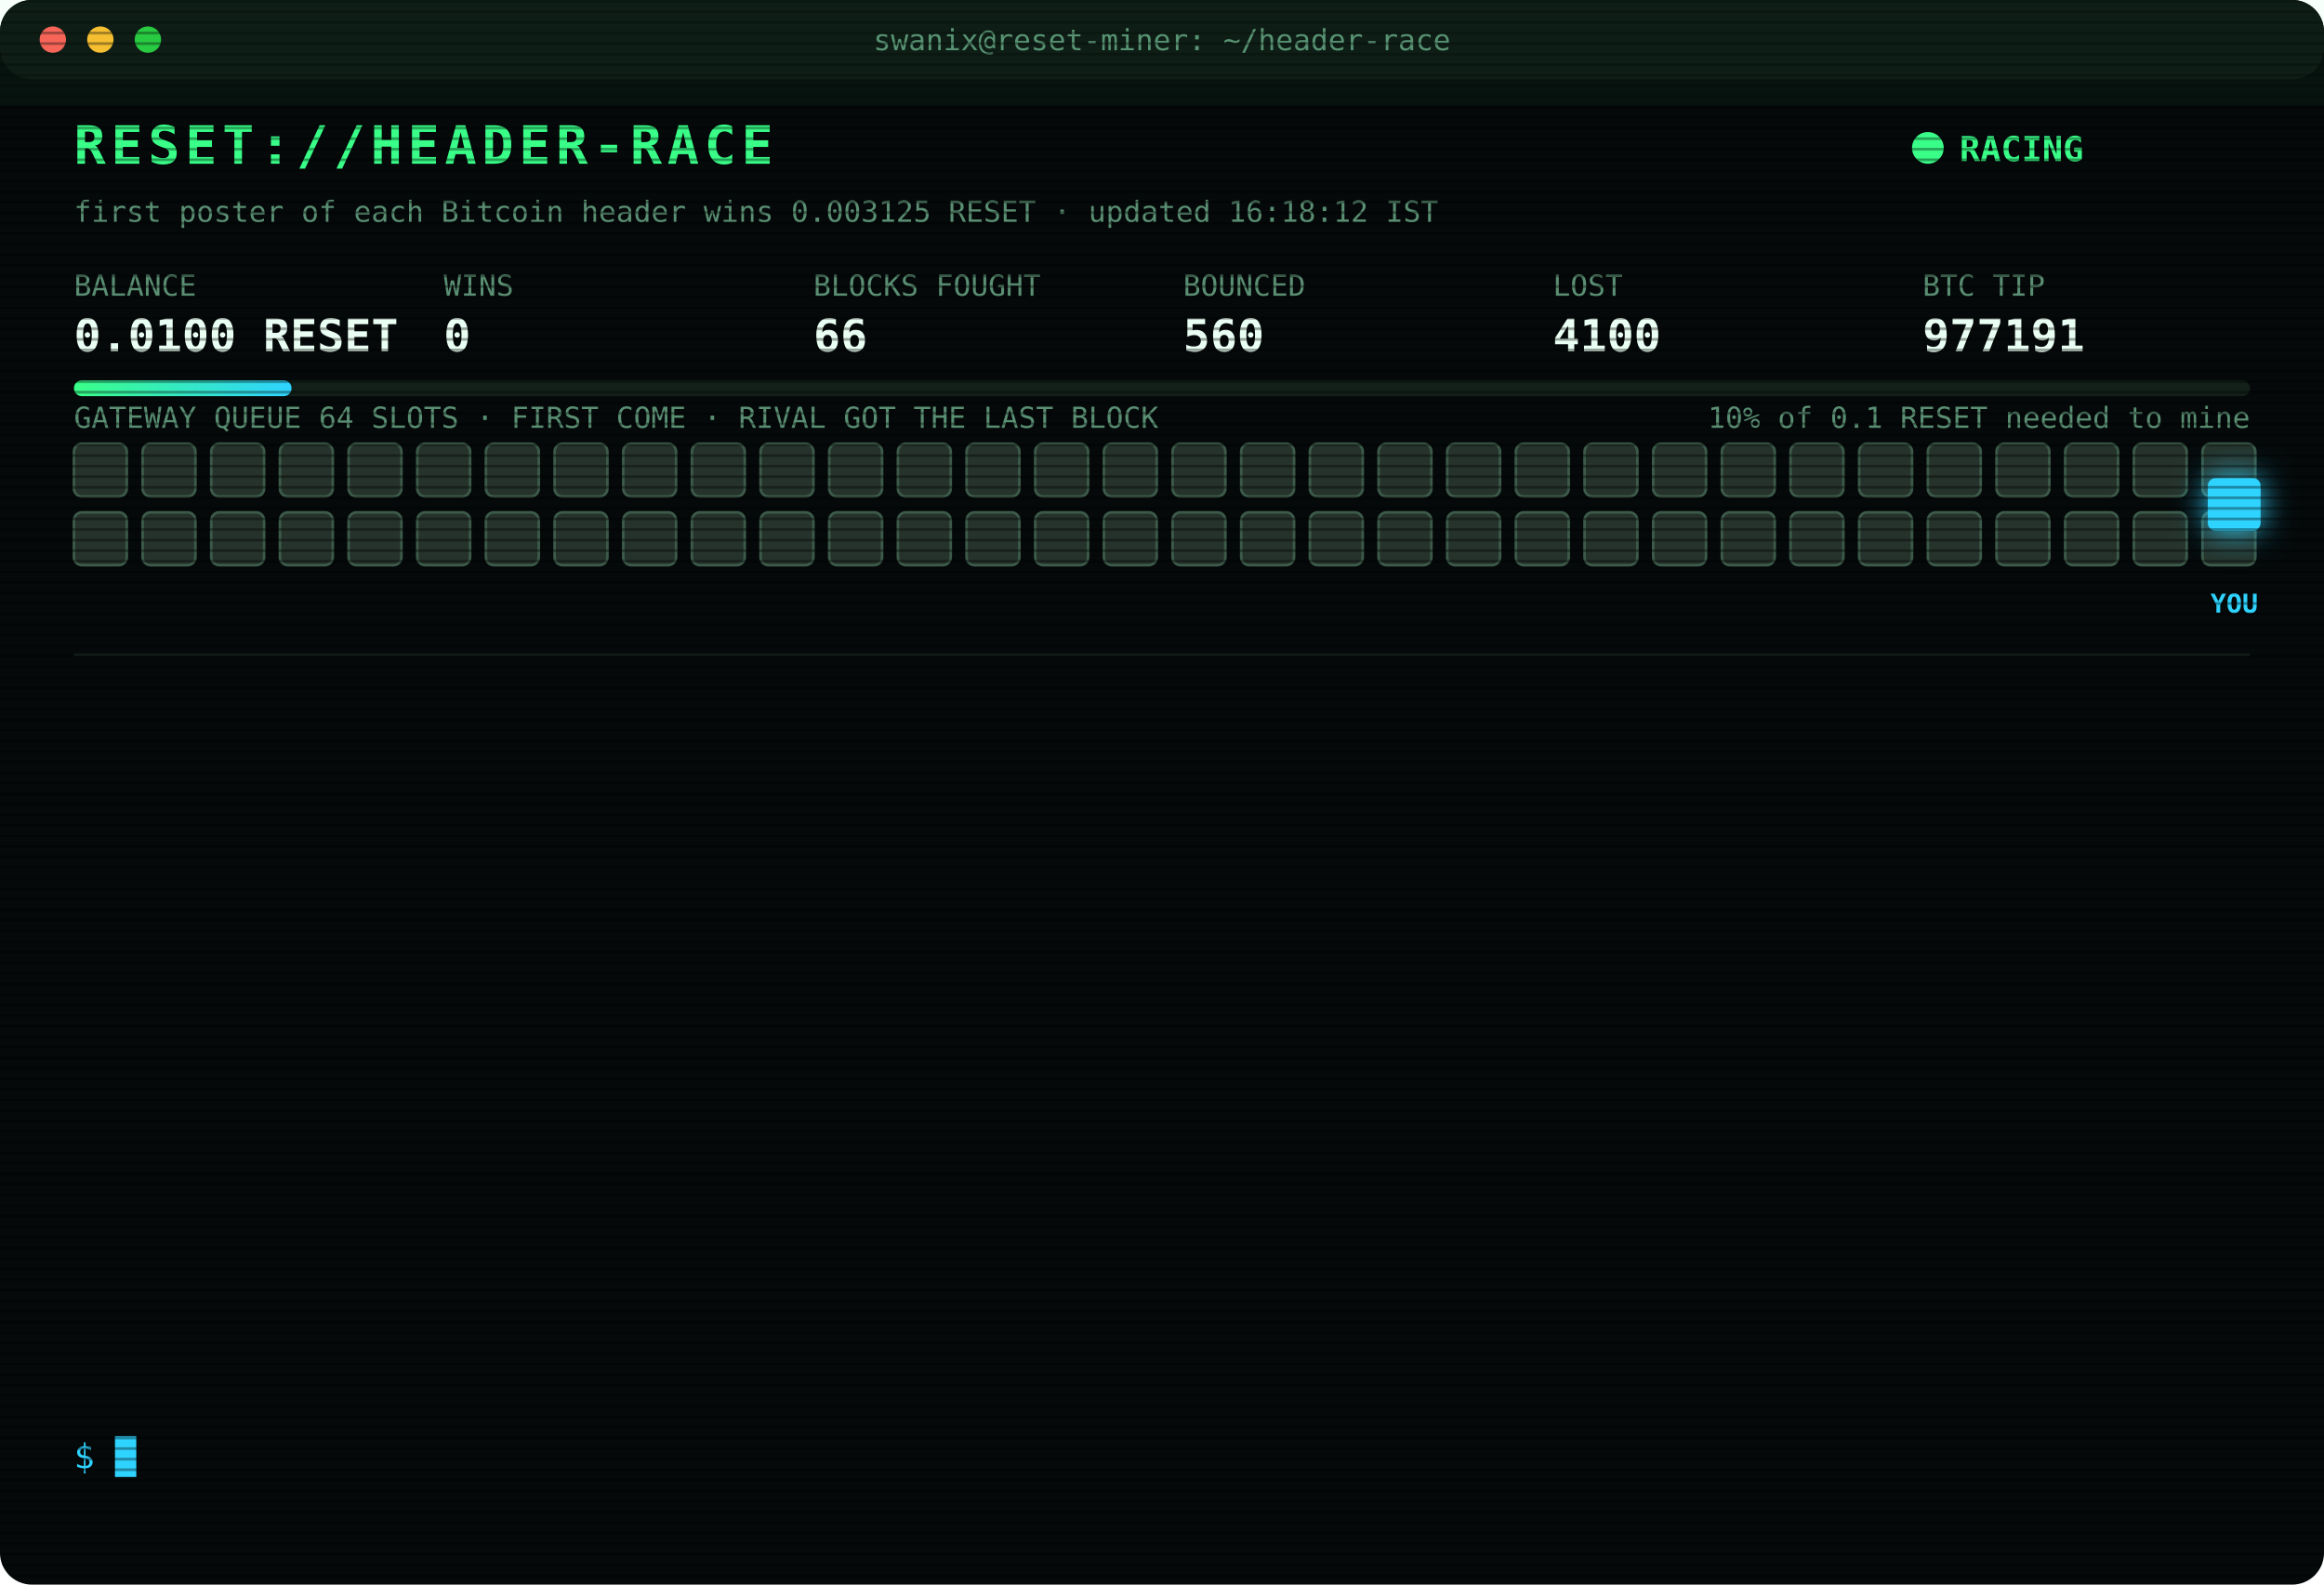
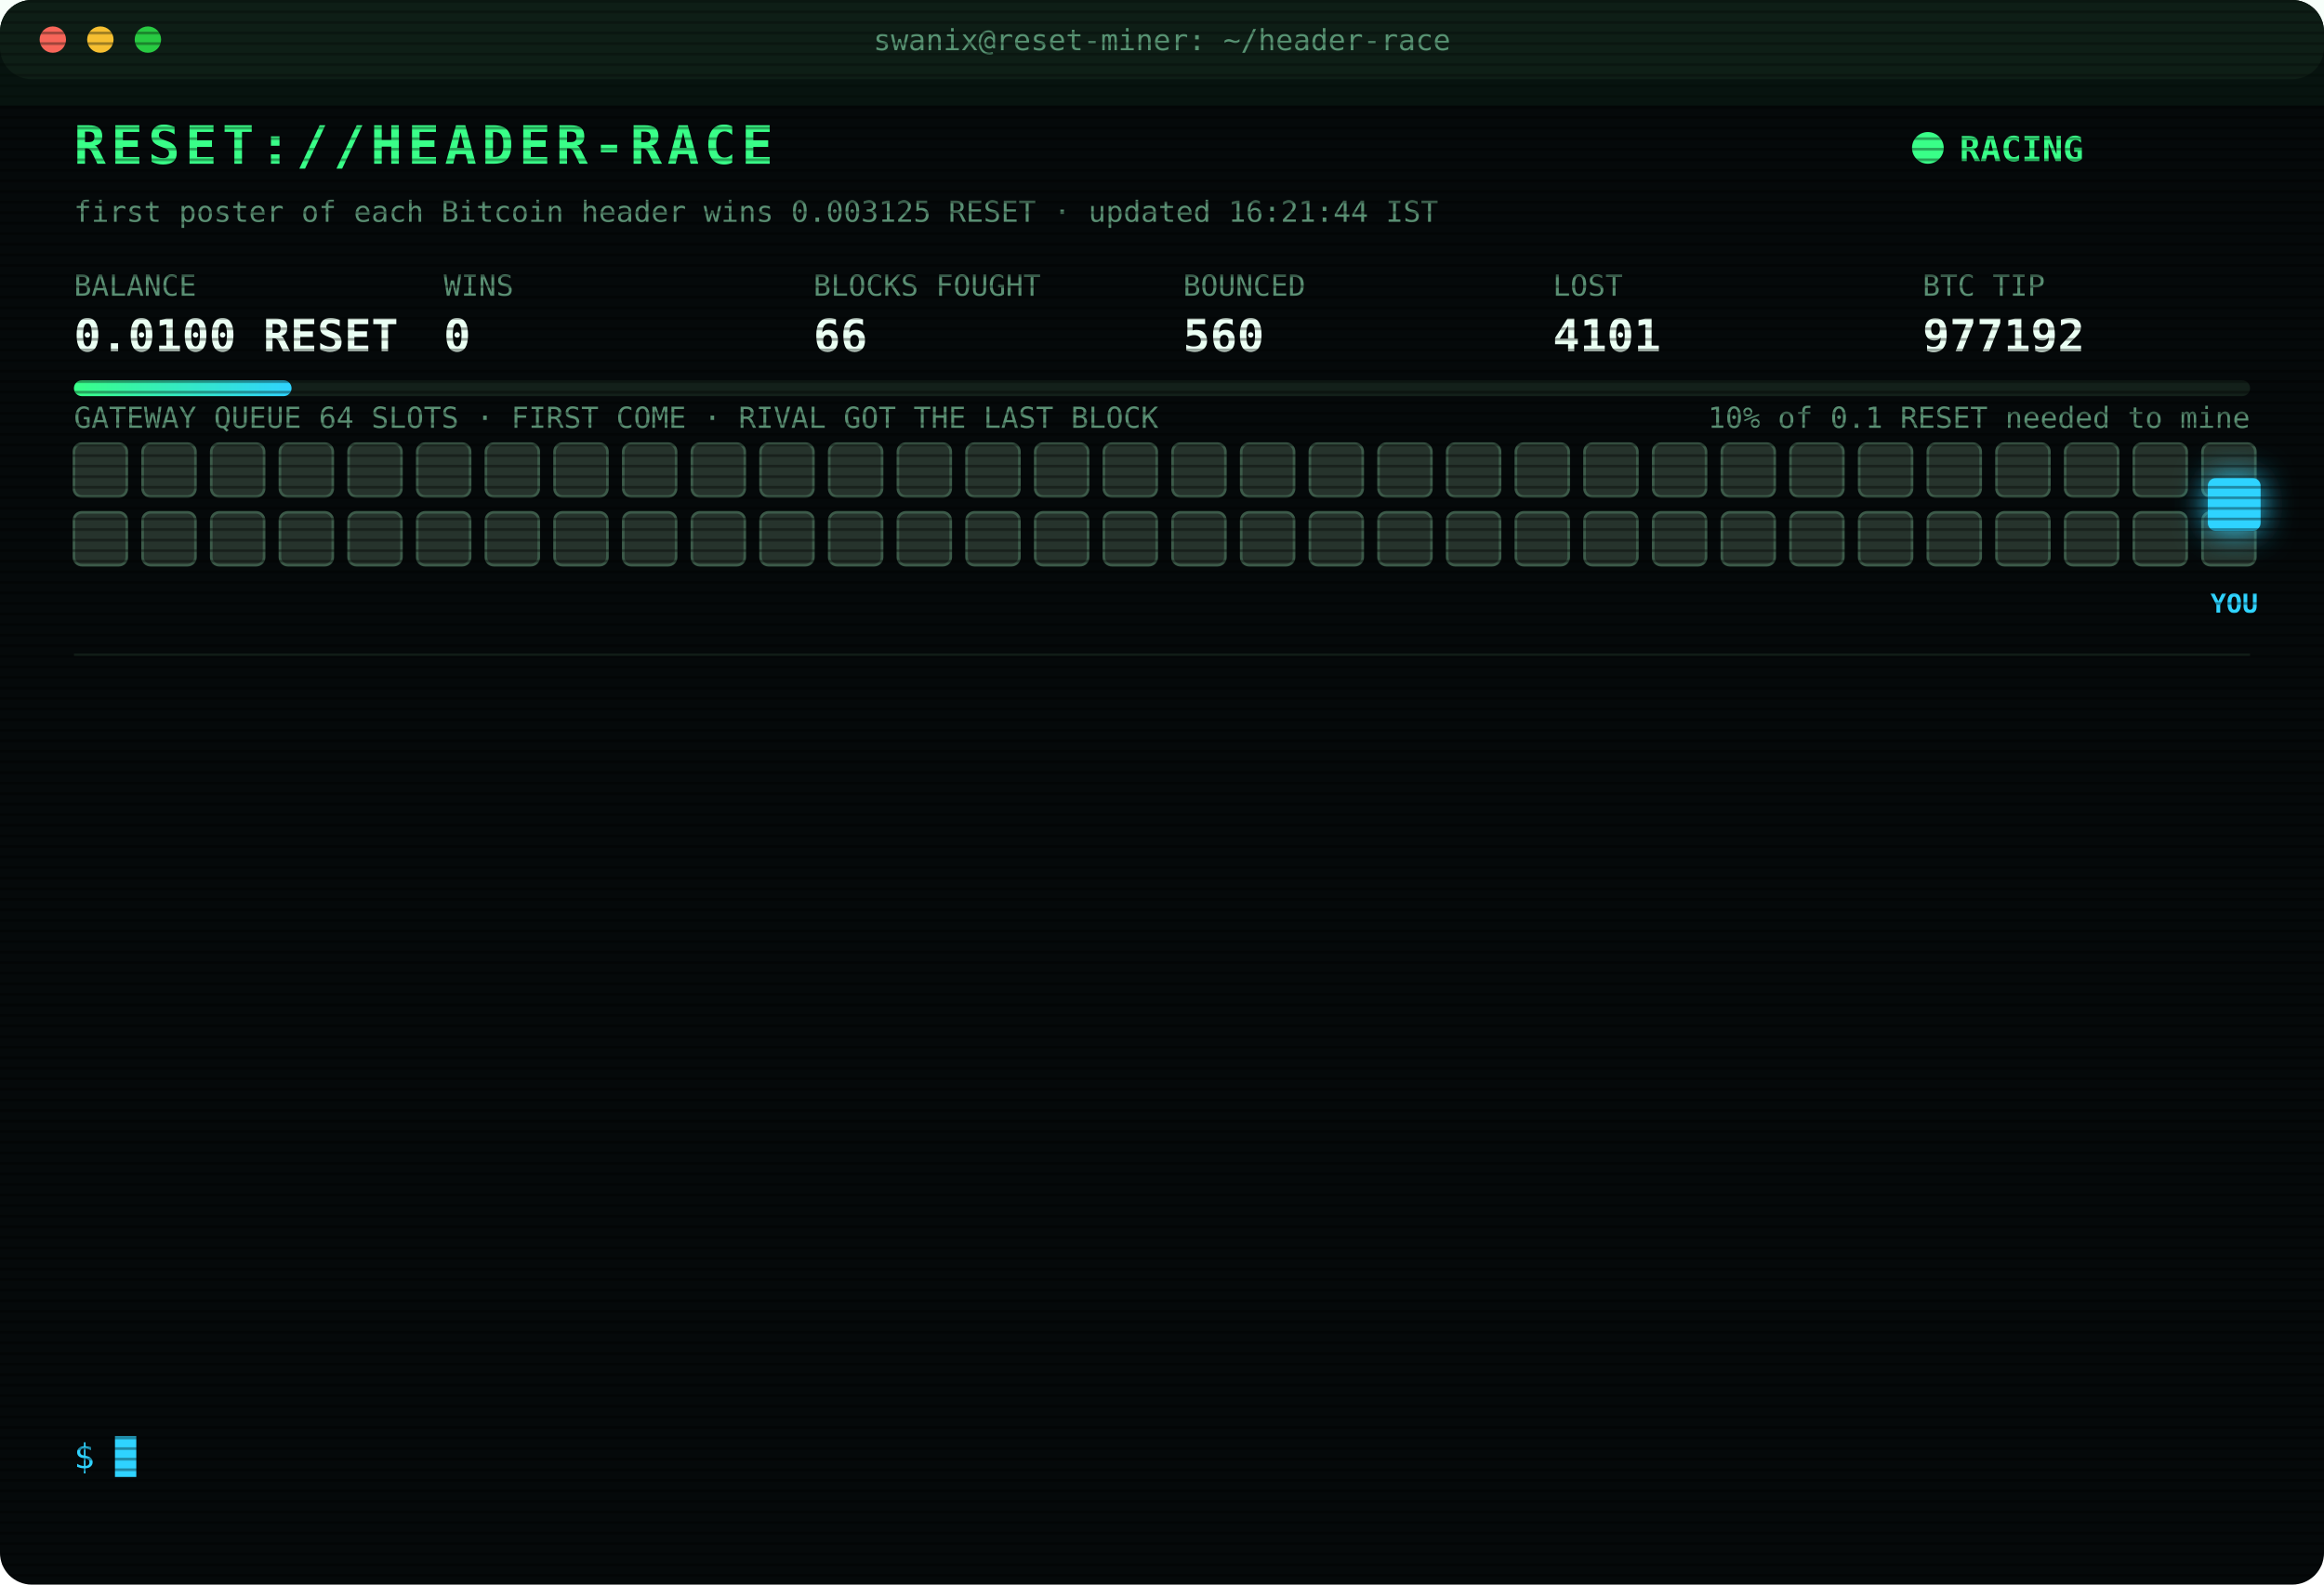
<svg xmlns="http://www.w3.org/2000/svg" width="880" height="600" viewBox="0 0 880 600" font-family="ui-monospace,SFMono-Regular,Menlo,Consolas,monospace">
  <style>
text{font-size:13px;fill:#7CFFB2}
.title{font-size:20px;font-weight:700;fill:#39FF88;letter-spacing:2px;animation:glitch 3s infinite steps(1)}
.sub{fill:#2fd3ff}.k{fill:#5a8f73;font-size:11px}.v{font-size:17px;font-weight:700;fill:#eafff3}
.ts{fill:#3f6b56}.boot{fill:#2fd3ff}.dim{fill:#5a8f73}.bad{fill:#ff4d6d}.warn{fill:#ffd23f}.mag{fill:#ff5cf0}.win{fill:#39FF88;font-weight:700}
.tag{font-size:10px;fill:#2fd3ff;font-weight:700}
.rival{fill:#26332c;stroke:#3c5a49;animation:jam 1.2s infinite alternate}
.idle{fill:#141c18;stroke:#22302a;animation:breathe 4s infinite}
.me{fill:#2fd3ff;filter:drop-shadow(0 0 6px #2fd3ff)}
.hover{animation:nudge 1.1s infinite ease-in-out}.bounce{animation:kick 1.4s infinite}
.ln{opacity:0;animation:in .4s forwards}
.cur{animation:blink 1s infinite steps(1)}
.scan{animation:scan 6s infinite linear}
.led{animation:blink 1.4s infinite}
@keyframes in{from{opacity:0;transform:translateX(-6px)}to{opacity:1;transform:none}}
@keyframes blink{50%{opacity:0}}
@keyframes jam{to{fill:#33463b}}
@keyframes breathe{50%{opacity:.4}}
@keyframes nudge{50%{transform:translateX(-10px)}}
@keyframes kick{0%,100%{transform:none}30%{transform:translateX(-14px)}55%{transform:translateX(10px) translateY(-6px)}}
@keyframes glitch{0%,92%{transform:none}93%{transform:translateX(2px);fill:#ff4d6d}95%{transform:translateX(-2px);fill:#2fd3ff}97%{transform:none}}
@keyframes scan{from{transform:translateY(-40px)}to{transform:translateY(600px)}}
</style>
  <defs>
    <pattern id="sl" width="4" height="4" patternUnits="userSpaceOnUse">
      <rect width="4" height="1" fill="#000" opacity=".35" />
    </pattern>
    <linearGradient id="bar">
      <stop offset="0" stop-color="#39FF88" />
      <stop offset="1" stop-color="#2fd3ff" />
    </linearGradient>
  </defs>
  <rect width="880" height="600" rx="12" fill="#05090a" />
  <rect width="880" height="30" rx="12" fill="#0d1512" />
  <circle cx="20" cy="15" r="5" fill="#ff5f57" />
  <circle cx="38" cy="15" r="5" fill="#febc2e" />
  <circle cx="56" cy="15" r="5" fill="#28c840" />
  <text x="440" y="19" text-anchor="middle" class="k">swanix@reset-miner: ~/header-race</text>
  <text x="28" y="62" class="title">RESET://HEADER-RACE</text>
  <circle class="led" cx="730" cy="56" r="6" fill="#39FF88" />
  <text x="742" y="61" class="win">RACING</text>
-   <text x="28" y="84" class="k">first poster of each Bitcoin header wins 0.003125 RESET · updated 16:18:12 IST</text>
+   <text x="28" y="84" class="k">first poster of each Bitcoin header wins 0.003125 RESET · updated 16:21:44 IST</text>
  <text x="28" y="112" class="k">BALANCE</text>
  <text x="28" y="133" class="v">0.0100 RESET</text>
  <text x="168" y="112" class="k">WINS</text>
  <text x="168" y="133" class="v">0</text>
  <text x="308" y="112" class="k">BLOCKS FOUGHT</text>
  <text x="308" y="133" class="v">66</text>
  <text x="448" y="112" class="k">BOUNCED</text>
  <text x="448" y="133" class="v">560</text>
  <text x="588" y="112" class="k">LOST</text>
-   <text x="588" y="133" class="v">4100</text>
+   <text x="588" y="133" class="v">4101</text>
  <text x="728" y="112" class="k">BTC TIP</text>
-   <text x="728" y="133" class="v">977191</text>
+   <text x="728" y="133" class="v">977192</text>
  <rect x="28" y="144" width="824" height="6" rx="3" fill="#13201a" />
  <rect x="28" y="144" width="82.4" height="6" rx="3" fill="url(#bar)" />
  <text x="852" y="162" text-anchor="end" class="k">10% of 0.1 RESET needed to mine</text>
  <text x="28" y="162" class="k">GATEWAY QUEUE 64 SLOTS · FIRST COME · RIVAL GOT THE LAST BLOCK</text>
  <rect class="rival" x="28" y="168" width="20" height="20" rx="3" style="animation-delay:0.00s" />
  <rect class="rival" x="54" y="168" width="20" height="20" rx="3" style="animation-delay:0.05s" />
  <rect class="rival" x="80" y="168" width="20" height="20" rx="3" style="animation-delay:0.10s" />
  <rect class="rival" x="106" y="168" width="20" height="20" rx="3" style="animation-delay:0.15s" />
  <rect class="rival" x="132" y="168" width="20" height="20" rx="3" style="animation-delay:0.20s" />
  <rect class="rival" x="158" y="168" width="20" height="20" rx="3" style="animation-delay:0.25s" />
  <rect class="rival" x="184" y="168" width="20" height="20" rx="3" style="animation-delay:0.30s" />
  <rect class="rival" x="210" y="168" width="20" height="20" rx="3" style="animation-delay:0.35s" />
  <rect class="rival" x="236" y="168" width="20" height="20" rx="3" style="animation-delay:0.40s" />
  <rect class="rival" x="262" y="168" width="20" height="20" rx="3" style="animation-delay:0.45s" />
  <rect class="rival" x="288" y="168" width="20" height="20" rx="3" style="animation-delay:0.50s" />
  <rect class="rival" x="314" y="168" width="20" height="20" rx="3" style="animation-delay:0.55s" />
  <rect class="rival" x="340" y="168" width="20" height="20" rx="3" style="animation-delay:0.60s" />
  <rect class="rival" x="366" y="168" width="20" height="20" rx="3" style="animation-delay:0.65s" />
  <rect class="rival" x="392" y="168" width="20" height="20" rx="3" style="animation-delay:0.70s" />
  <rect class="rival" x="418" y="168" width="20" height="20" rx="3" style="animation-delay:0.75s" />
  <rect class="rival" x="444" y="168" width="20" height="20" rx="3" style="animation-delay:0.80s" />
  <rect class="rival" x="470" y="168" width="20" height="20" rx="3" style="animation-delay:0.85s" />
  <rect class="rival" x="496" y="168" width="20" height="20" rx="3" style="animation-delay:0.90s" />
  <rect class="rival" x="522" y="168" width="20" height="20" rx="3" style="animation-delay:0.95s" />
  <rect class="rival" x="548" y="168" width="20" height="20" rx="3" style="animation-delay:1.00s" />
  <rect class="rival" x="574" y="168" width="20" height="20" rx="3" style="animation-delay:1.05s" />
  <rect class="rival" x="600" y="168" width="20" height="20" rx="3" style="animation-delay:1.10s" />
  <rect class="rival" x="626" y="168" width="20" height="20" rx="3" style="animation-delay:1.15s" />
  <rect class="rival" x="652" y="168" width="20" height="20" rx="3" style="animation-delay:1.20s" />
  <rect class="rival" x="678" y="168" width="20" height="20" rx="3" style="animation-delay:1.25s" />
  <rect class="rival" x="704" y="168" width="20" height="20" rx="3" style="animation-delay:1.30s" />
  <rect class="rival" x="730" y="168" width="20" height="20" rx="3" style="animation-delay:1.35s" />
  <rect class="rival" x="756" y="168" width="20" height="20" rx="3" style="animation-delay:1.40s" />
  <rect class="rival" x="782" y="168" width="20" height="20" rx="3" style="animation-delay:1.45s" />
  <rect class="rival" x="808" y="168" width="20" height="20" rx="3" style="animation-delay:1.50s" />
  <rect class="rival" x="834" y="168" width="20" height="20" rx="3" style="animation-delay:1.55s" />
  <rect class="rival" x="28" y="194" width="20" height="20" rx="3" style="animation-delay:1.60s" />
  <rect class="rival" x="54" y="194" width="20" height="20" rx="3" style="animation-delay:1.65s" />
  <rect class="rival" x="80" y="194" width="20" height="20" rx="3" style="animation-delay:1.70s" />
  <rect class="rival" x="106" y="194" width="20" height="20" rx="3" style="animation-delay:1.75s" />
  <rect class="rival" x="132" y="194" width="20" height="20" rx="3" style="animation-delay:1.80s" />
  <rect class="rival" x="158" y="194" width="20" height="20" rx="3" style="animation-delay:1.85s" />
  <rect class="rival" x="184" y="194" width="20" height="20" rx="3" style="animation-delay:1.90s" />
  <rect class="rival" x="210" y="194" width="20" height="20" rx="3" style="animation-delay:1.95s" />
  <rect class="rival" x="236" y="194" width="20" height="20" rx="3" style="animation-delay:2.00s" />
  <rect class="rival" x="262" y="194" width="20" height="20" rx="3" style="animation-delay:2.05s" />
  <rect class="rival" x="288" y="194" width="20" height="20" rx="3" style="animation-delay:2.10s" />
  <rect class="rival" x="314" y="194" width="20" height="20" rx="3" style="animation-delay:2.15s" />
  <rect class="rival" x="340" y="194" width="20" height="20" rx="3" style="animation-delay:2.20s" />
  <rect class="rival" x="366" y="194" width="20" height="20" rx="3" style="animation-delay:2.25s" />
  <rect class="rival" x="392" y="194" width="20" height="20" rx="3" style="animation-delay:2.30s" />
  <rect class="rival" x="418" y="194" width="20" height="20" rx="3" style="animation-delay:2.35s" />
  <rect class="rival" x="444" y="194" width="20" height="20" rx="3" style="animation-delay:2.40s" />
  <rect class="rival" x="470" y="194" width="20" height="20" rx="3" style="animation-delay:2.45s" />
  <rect class="rival" x="496" y="194" width="20" height="20" rx="3" style="animation-delay:2.50s" />
  <rect class="rival" x="522" y="194" width="20" height="20" rx="3" style="animation-delay:2.55s" />
  <rect class="rival" x="548" y="194" width="20" height="20" rx="3" style="animation-delay:2.60s" />
  <rect class="rival" x="574" y="194" width="20" height="20" rx="3" style="animation-delay:2.65s" />
  <rect class="rival" x="600" y="194" width="20" height="20" rx="3" style="animation-delay:2.70s" />
  <rect class="rival" x="626" y="194" width="20" height="20" rx="3" style="animation-delay:2.75s" />
  <rect class="rival" x="652" y="194" width="20" height="20" rx="3" style="animation-delay:2.80s" />
  <rect class="rival" x="678" y="194" width="20" height="20" rx="3" style="animation-delay:2.85s" />
  <rect class="rival" x="704" y="194" width="20" height="20" rx="3" style="animation-delay:2.90s" />
  <rect class="rival" x="730" y="194" width="20" height="20" rx="3" style="animation-delay:2.95s" />
  <rect class="rival" x="756" y="194" width="20" height="20" rx="3" style="animation-delay:3.00s" />
  <rect class="rival" x="782" y="194" width="20" height="20" rx="3" style="animation-delay:3.05s" />
  <rect class="rival" x="808" y="194" width="20" height="20" rx="3" style="animation-delay:3.10s" />
  <rect class="rival" x="834" y="194" width="20" height="20" rx="3" style="animation-delay:3.15s" />
  <g class="hover">
    <rect class="me" x="836" y="181" width="20" height="20" rx="3" />
    <text class="tag" x="846" y="232" text-anchor="middle">YOU</text>
  </g>
  <line x1="28" x2="852" y1="248" y2="248" stroke="#13201a" />
  <g class="ln" style="animation-delay:0.40s">
-     <text x="28" y="270" class="ts">15:23:39</text>
-     <text x="104" y="270" class="bad">[LOST] #977180 taken by a rival miner</text>
+     <text x="28" y="270" class="ts">15:24:11</text>
+     <text x="104" y="270" class="bad">[GATEWAY DOWN] no response · 560ms</text>
  </g>
  <g class="ln" style="animation-delay:0.65s">
-     <text x="28" y="292" class="ts">15:24:11</text>
-     <text x="104" y="292" class="bad">[GATEWAY DOWN] no response · 560ms</text>
+     <text x="28" y="292" class="ts">15:24:15</text>
+     <text x="104" y="292" class="bad">[LOST] #977181 taken by a rival miner</text>
  </g>
  <g class="ln" style="animation-delay:0.90s">
-     <text x="28" y="314" class="ts">15:24:15</text>
-     <text x="104" y="314" class="bad">[LOST] #977181 taken by a rival miner</text>
+     <text x="28" y="314" class="ts">15:32:28</text>
+     <text x="104" y="314" class="bad">[LOST] #977182 taken by a rival miner</text>
  </g>
  <g class="ln" style="animation-delay:1.15s">
-     <text x="28" y="336" class="ts">15:32:28</text>
-     <text x="104" y="336" class="bad">[LOST] #977182 taken by a rival miner</text>
+     <text x="28" y="336" class="ts">15:42:37</text>
+     <text x="104" y="336" class="bad">[LOST] #977183 taken by a rival miner</text>
  </g>
  <g class="ln" style="animation-delay:1.40s">
-     <text x="28" y="358" class="ts">15:42:37</text>
-     <text x="104" y="358" class="bad">[LOST] #977183 taken by a rival miner</text>
+     <text x="28" y="358" class="ts">15:55:25</text>
+     <text x="104" y="358" class="bad">[LOST] #977184 taken by a rival miner</text>
  </g>
  <g class="ln" style="animation-delay:1.65s">
-     <text x="28" y="380" class="ts">15:55:25</text>
-     <text x="104" y="380" class="bad">[LOST] #977184 taken by a rival miner</text>
+     <text x="28" y="380" class="ts">16:01:40</text>
+     <text x="104" y="380" class="bad">[LOST] #977185 taken by a rival miner</text>
  </g>
  <g class="ln" style="animation-delay:1.90s">
-     <text x="28" y="402" class="ts">16:01:40</text>
-     <text x="104" y="402" class="bad">[LOST] #977185 taken by a rival miner</text>
+     <text x="28" y="402" class="ts">16:02:13</text>
+     <text x="104" y="402" class="bad">[LOST] #977186 taken by a rival miner</text>
  </g>
  <g class="ln" style="animation-delay:2.15s">
-     <text x="28" y="424" class="ts">16:02:13</text>
-     <text x="104" y="424" class="bad">[LOST] #977186 taken by a rival miner</text>
+     <text x="28" y="424" class="ts">16:10:24</text>
+     <text x="104" y="424" class="bad">[LOST] #977187 taken by a rival miner</text>
  </g>
  <g class="ln" style="animation-delay:2.40s">
-     <text x="28" y="446" class="ts">16:10:24</text>
-     <text x="104" y="446" class="bad">[LOST] #977187 taken by a rival miner</text>
+     <text x="28" y="446" class="ts">16:10:42</text>
+     <text x="104" y="446" class="bad">[LOST] #977188 taken by a rival miner</text>
  </g>
  <g class="ln" style="animation-delay:2.65s">
-     <text x="28" y="468" class="ts">16:10:42</text>
-     <text x="104" y="468" class="bad">[LOST] #977188 taken by a rival miner</text>
+     <text x="28" y="468" class="ts">16:16:02</text>
+     <text x="104" y="468" class="bad">[LOST] #977189 taken by a rival miner</text>
  </g>
  <g class="ln" style="animation-delay:2.90s">
-     <text x="28" y="490" class="ts">16:16:02</text>
-     <text x="104" y="490" class="bad">[LOST] #977189 taken by a rival miner</text>
+     <text x="28" y="490" class="ts">16:16:14</text>
+     <text x="104" y="490" class="bad">[LOST] #977190 taken by a rival miner</text>
  </g>
  <g class="ln" style="animation-delay:3.15s">
-     <text x="28" y="512" class="ts">16:16:14</text>
-     <text x="104" y="512" class="bad">[LOST] #977190 taken by a rival miner</text>
+     <text x="28" y="512" class="ts">16:18:12</text>
+     <text x="104" y="512" class="bad">[LOST] #977191 taken by a rival miner</text>
  </g>
  <g class="ln" style="animation-delay:3.40s">
-     <text x="28" y="534" class="ts">16:18:12</text>
-     <text x="104" y="534" class="bad">[LOST] #977191 taken by a rival miner</text>
+     <text x="28" y="534" class="ts">16:21:44</text>
+     <text x="104" y="534" class="bad">[LOST] #977192 taken by a rival miner</text>
  </g>
  <text x="28" y="556" class="sub">$ <tspan class="cur">█</tspan>
  </text>
  <rect width="880" height="600" rx="12" fill="url(#sl)" pointer-events="none" />
  <rect class="scan" width="880" height="40" fill="#39FF88" opacity=".04" />
</svg>
